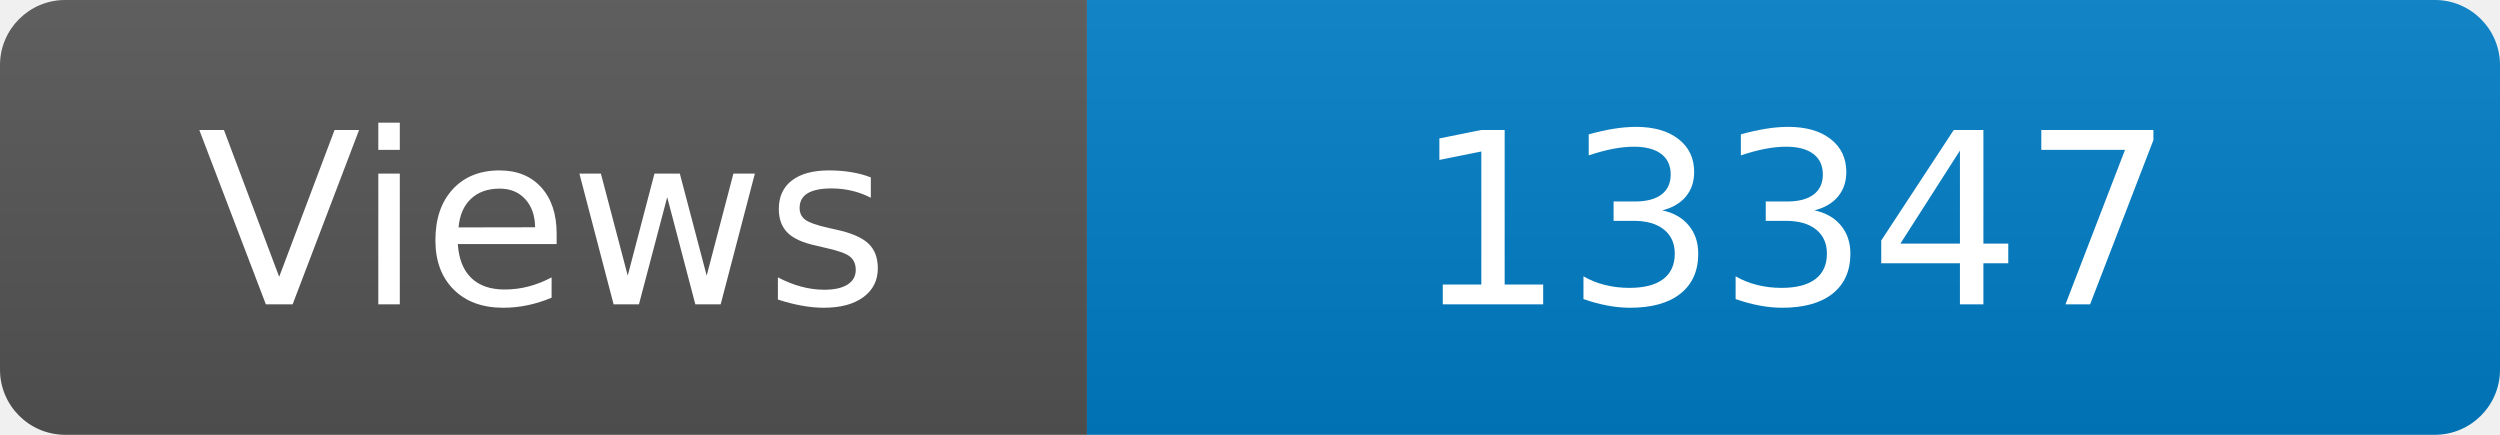
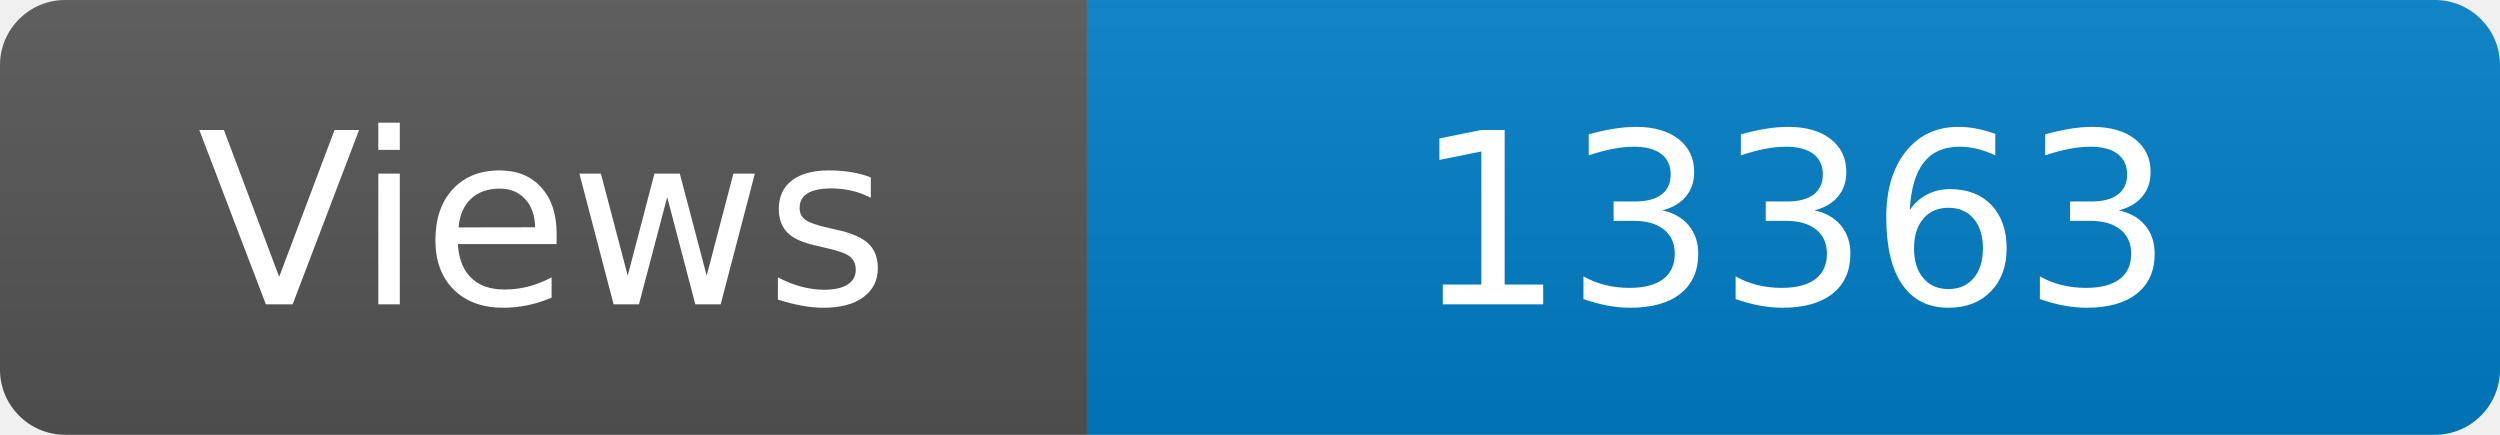
<svg xmlns="http://www.w3.org/2000/svg" width="115" height="20" role="img" aria-label="Maintained?: yes">
  <linearGradient id="s" x2="0" y2="100%">
    <stop offset="0" stop-color="#bbb" stop-opacity=".1" />
    <stop offset="1" stop-opacity=".1" />
  </linearGradient>
  <clipPath id="r">
    <rect width="115" height="20" rx="3" fill="#fff" />
  </clipPath>
  <g clip-path="url(#r)">
    <rect width="50" height="20" fill="#555" />
    <rect x="50" width="160" height="20" fill="#007ec6" />
    <rect width="115" height="20" fill="url(#s)" />
  </g>
  <g fill="#fff" text-anchor="middle" font-family="Verdana,Geneva,DejaVu Sans,sans-serif" font-size="110">
    <text x="250" y="140" transform="scale(.1)" fill="#fff">Views</text>
-     <text x="825" y="140" transform="scale(.1)" fill="#fff">13347</text>
+     <text x="825" y="140" transform="scale(.1)" fill="#fff">13363</text>
  </g>
</svg>
